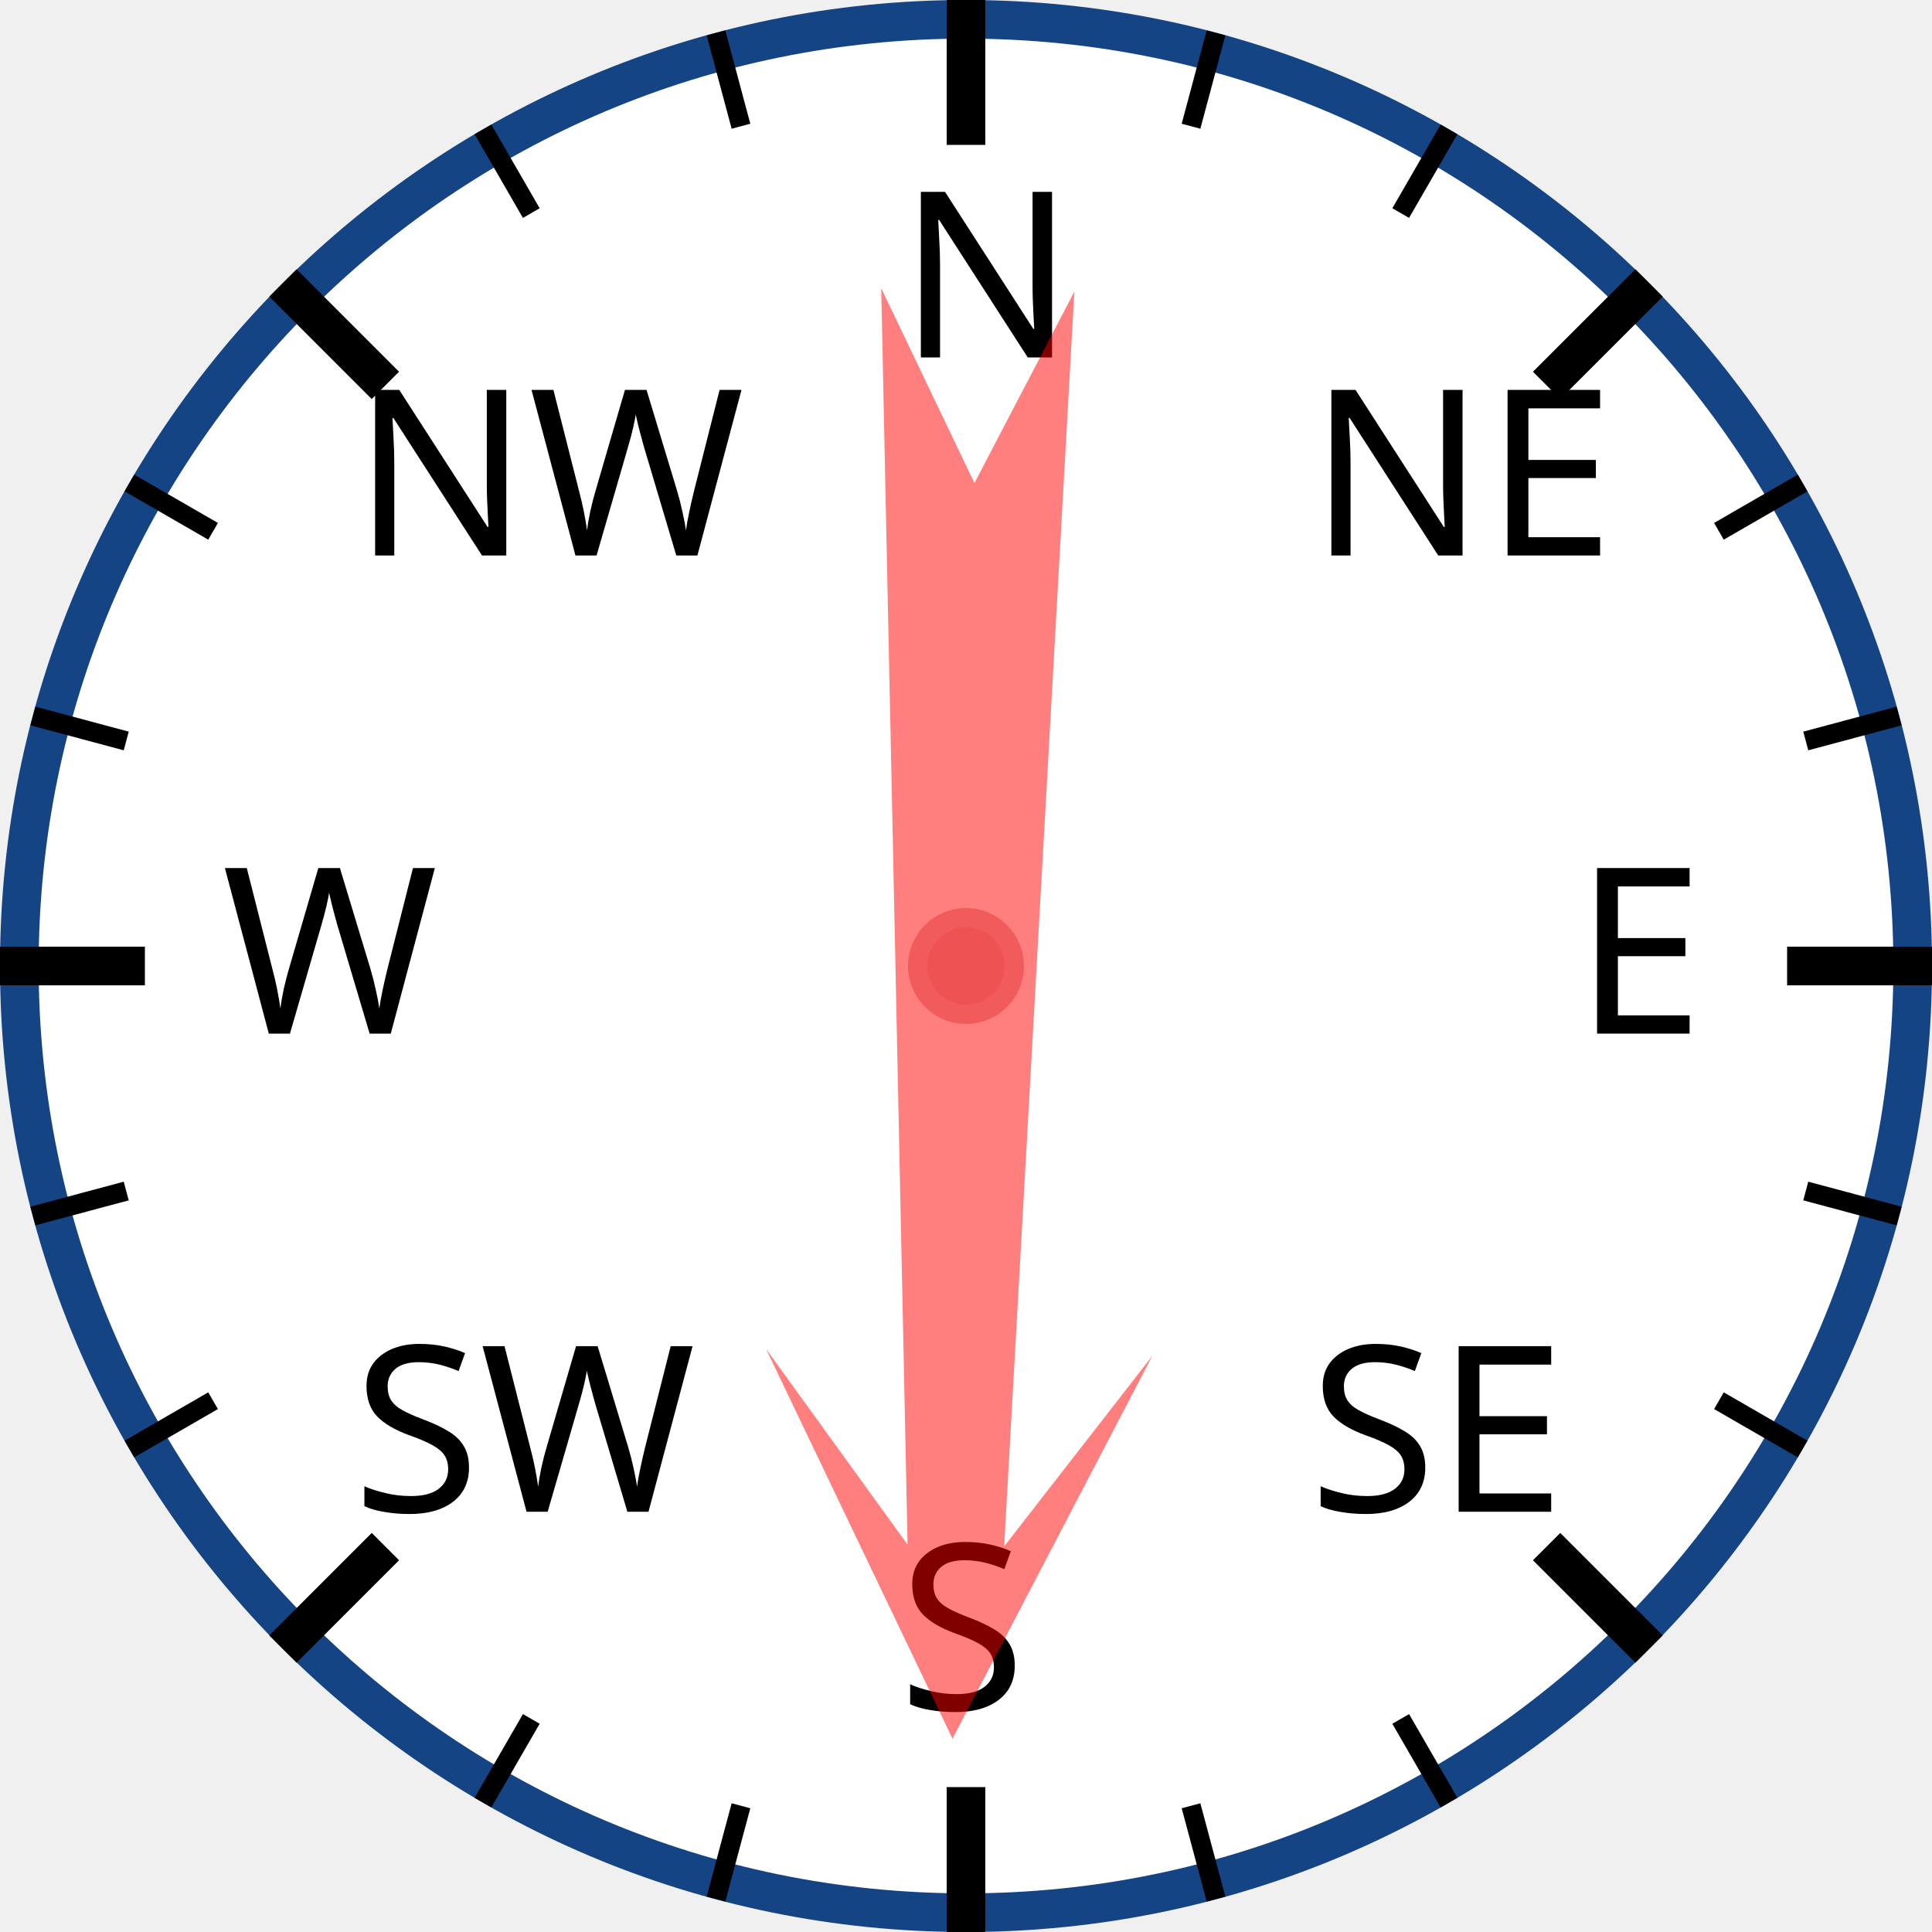
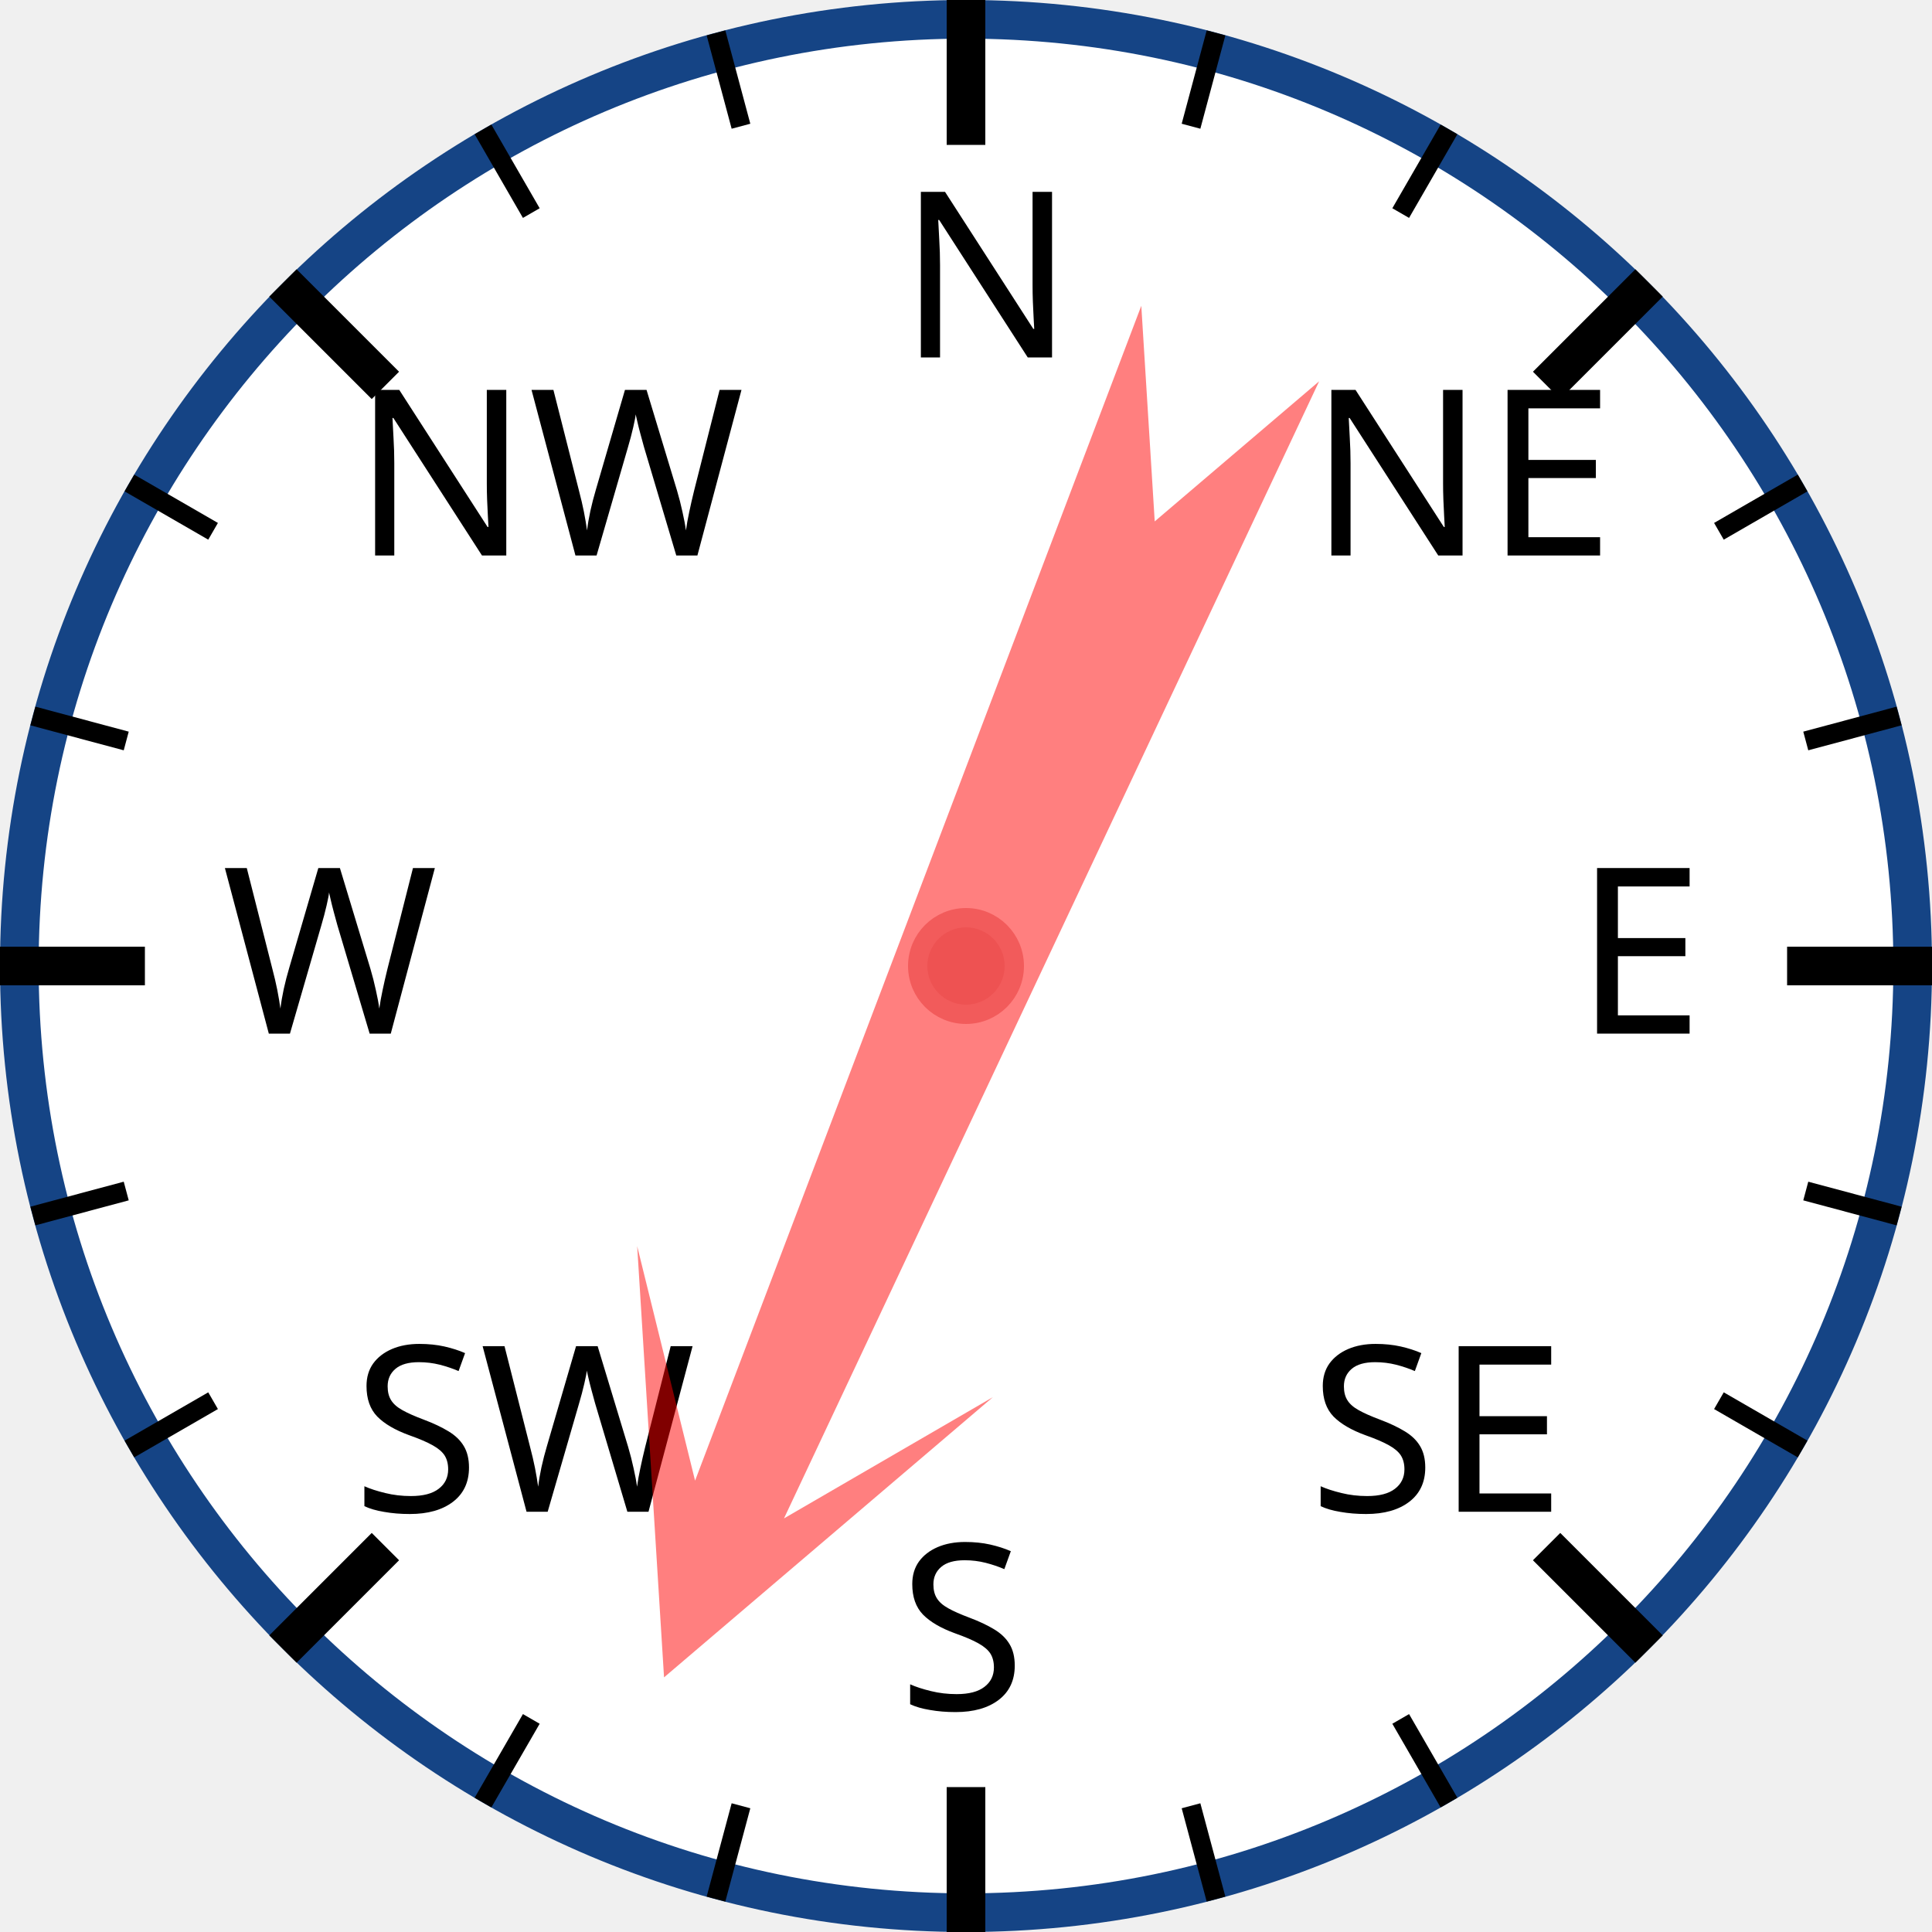
<svg xmlns="http://www.w3.org/2000/svg" width="120px" height="120px" viewBox="0 0 200 200">
  <circle cx="100" cy="100" r="98" style="fill: white; stroke: #154485; stroke-width: 4;" />
  <text x="93.0" y="37.0" style="font-family: sans-serif; font-size: 18pt;">N</text>
  <line x1="100.0" y1="0.0" x2="100.0" y2="15.0" style="stroke: black; stroke-width: 4;" />
  <line x1="74.118" y1="3.407" x2="76.706" y2="13.067" style="stroke: black; stroke-width: 2;" />
  <line x1="50" y1="13.397" x2="55" y2="22.058" style="stroke: black; stroke-width: 2;" />
  <text x="36.503" y="57.503" style="font-family: sans-serif; font-size: 18pt;">NW</text>
  <line x1="29.289" y1="29.289" x2="39.896" y2="39.896" style="stroke: black; stroke-width: 4;" />
  <line x1="13.397" y1="50" x2="22.058" y2="55" style="stroke: black; stroke-width: 2;" />
  <line x1="3.407" y1="74.118" x2="13.067" y2="76.706" style="stroke: black; stroke-width: 2;" />
  <text x="23.0" y="107.0" style="font-family: sans-serif; font-size: 18pt;">W</text>
  <line x1="0.0" y1="100.0" x2="15.0" y2="100.0" style="stroke: black; stroke-width: 4;" />
  <line x1="3.407" y1="125.882" x2="13.067" y2="123.294" style="stroke: black; stroke-width: 2;" />
  <line x1="13.397" y1="150" x2="22.058" y2="145" style="stroke: black; stroke-width: 2;" />
  <text x="36.503" y="156.497" style="font-family: sans-serif; font-size: 18pt;">SW</text>
  <line x1="29.289" y1="170.711" x2="39.896" y2="160.104" style="stroke: black; stroke-width: 4;" />
  <line x1="50" y1="186.603" x2="55" y2="177.942" style="stroke: black; stroke-width: 2;" />
  <line x1="74.118" y1="196.593" x2="76.706" y2="186.933" style="stroke: black; stroke-width: 2;" />
  <text x="93" y="177.0" style="font-family: sans-serif; font-size: 18pt;">S</text>
  <line x1="100" y1="200.0" x2="100" y2="185.0" style="stroke: black; stroke-width: 4;" />
  <line x1="125.882" y1="196.593" x2="123.294" y2="186.933" style="stroke: black; stroke-width: 2;" />
  <line x1="150.0" y1="186.603" x2="145.0" y2="177.942" style="stroke: black; stroke-width: 2;" />
  <text x="135.497" y="156.497" style="font-family: sans-serif; font-size: 18pt;">SE</text>
  <line x1="170.711" y1="170.711" x2="160.104" y2="160.104" style="stroke: black; stroke-width: 4;" />
  <line x1="186.603" y1="150" x2="177.942" y2="145" style="stroke: black; stroke-width: 2;" />
  <line x1="196.593" y1="125.882" x2="186.933" y2="123.294" style="stroke: black; stroke-width: 2;" />
  <text x="163.0" y="107" style="font-family: sans-serif; font-size: 18pt;">E</text>
  <line x1="200.0" y1="100" x2="185.0" y2="100" style="stroke: black; stroke-width: 4;" />
  <line x1="196.593" y1="74.118" x2="186.933" y2="76.706" style="stroke: black; stroke-width: 2;" />
  <line x1="186.603" y1="50" x2="177.942" y2="55" style="stroke: black; stroke-width: 2;" />
  <text x="135.497" y="57.503" style="font-family: sans-serif; font-size: 18pt;">NE</text>
  <line x1="170.711" y1="29.289" x2="160.104" y2="39.896" style="stroke: black; stroke-width: 4;" />
  <line x1="150" y1="13.397" x2="145" y2="22.058" style="stroke: black; stroke-width: 2;" />
  <line x1="125.882" y1="3.407" x2="123.294" y2="13.067" style="stroke: black; stroke-width: 2;" />
-   <polygon points="100 20 120 60 105 40 110 170 100 150 90 170 95 40 80 60" style="fill: red; fill-opacity: 0.5;" transform="rotate(181,100,100)" />
+   <polygon points="100 20 120 60 105 40 110 170 100 150 90 170 95 40 80 60" style="fill: red; fill-opacity: 0.5;" transform="rotate(203,100,100)" />
  <circle cx="100" cy="100" r="5" style="fill: #EE5252; stroke: #F25B5B; stroke-width: 2;" />
</svg>
